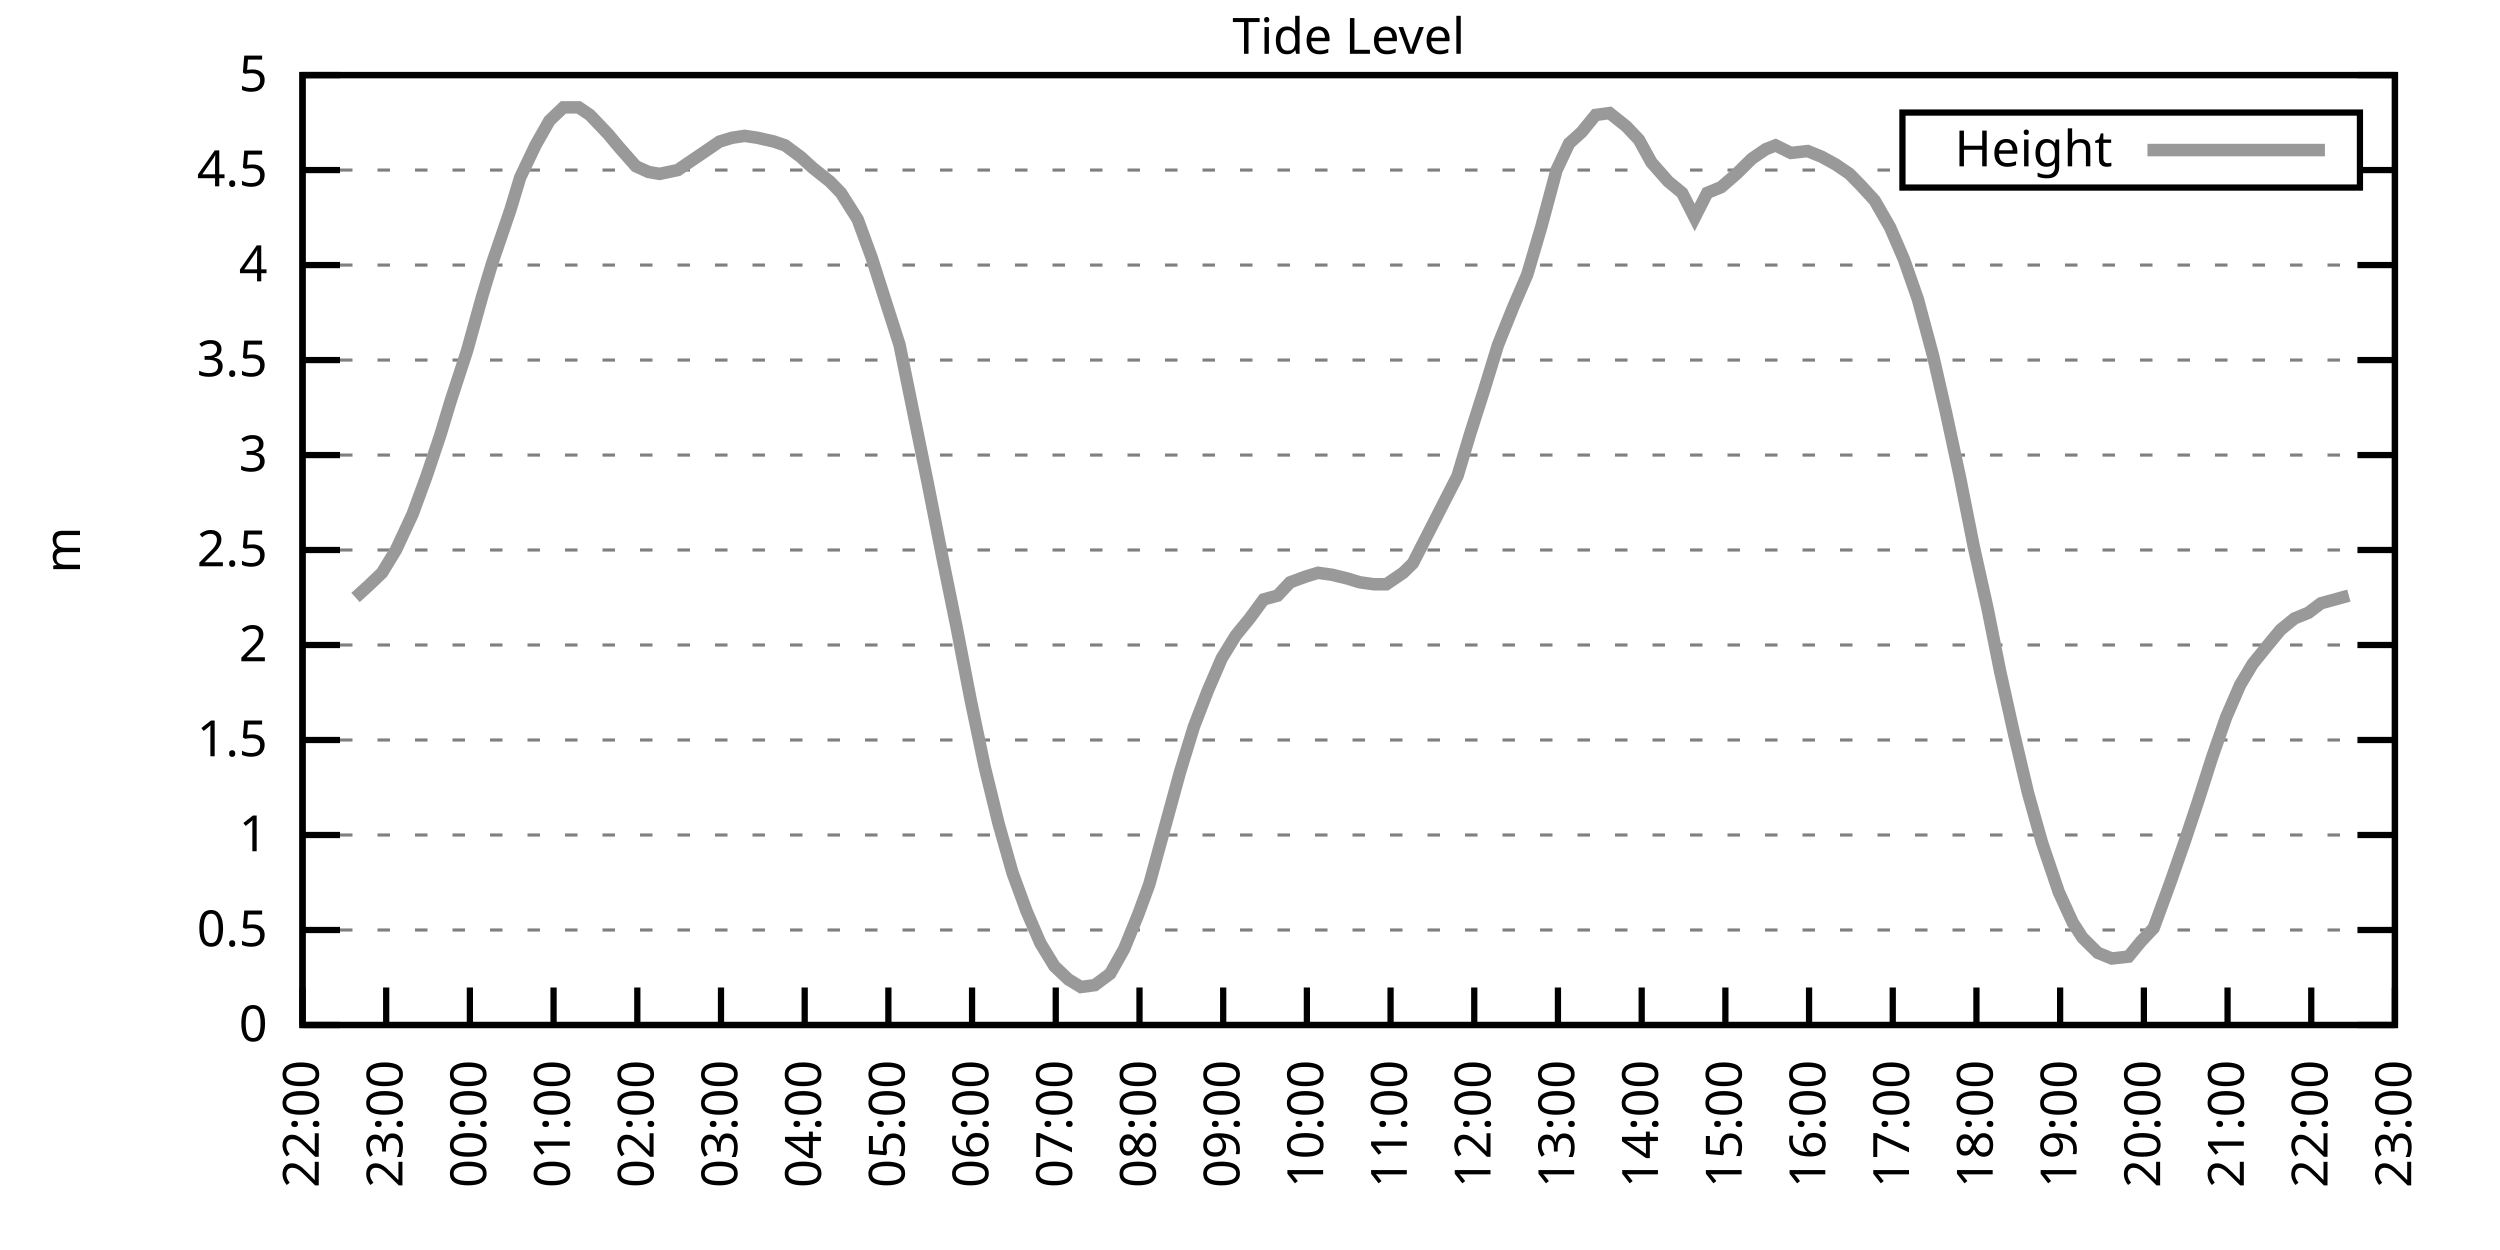
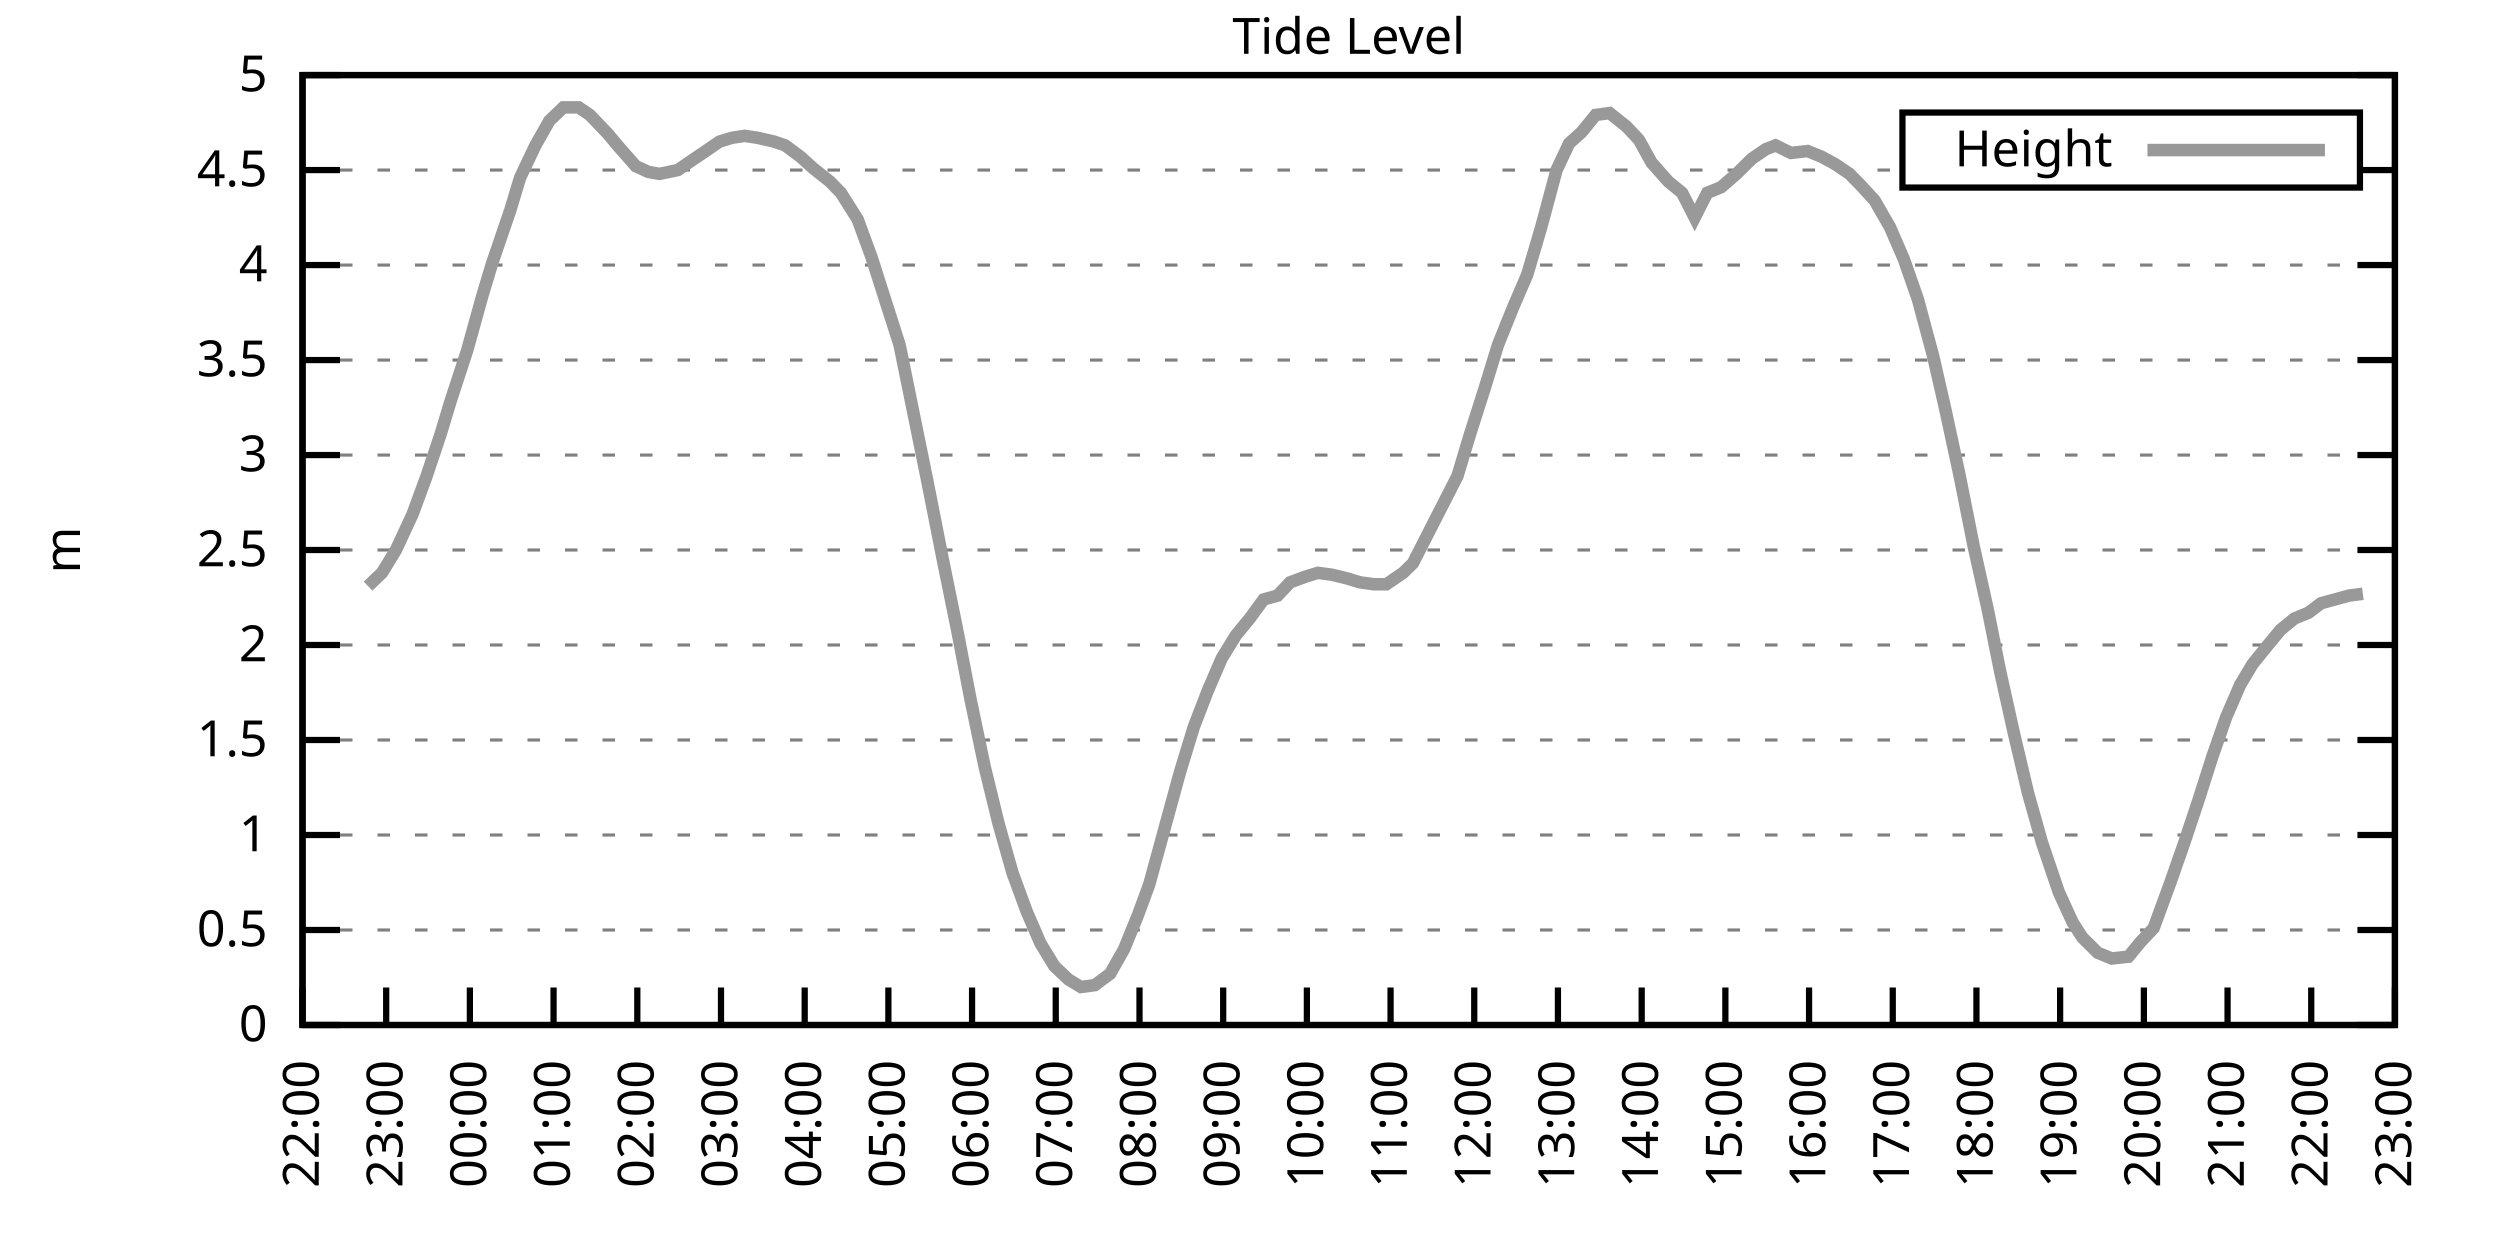
<svg xmlns="http://www.w3.org/2000/svg" xmlns:xlink="http://www.w3.org/1999/xlink" width="400" height="200" viewBox="0 0 400 200">
  <g id="gnuplot_canvas">
    <rect x="0" y="0" width="400" height="200" fill="none" />
    <defs>
      <circle id="gpDot" r="0.5" stroke-width="0.5" stroke="currentColor" />
      <path id="gpPt0" stroke-width="0.333" stroke="currentColor" d="M-1,0 h2 M0,-1 v2" />
      <path id="gpPt1" stroke-width="0.333" stroke="currentColor" d="M-1,-1 L1,1 M1,-1 L-1,1" />
      <path id="gpPt2" stroke-width="0.333" stroke="currentColor" d="M-1,0 L1,0 M0,-1 L0,1 M-1,-1 L1,1 M-1,1 L1,-1" />
      <rect id="gpPt3" stroke-width="0.333" stroke="currentColor" x="-1" y="-1" width="2" height="2" />
      <rect id="gpPt4" stroke-width="0.333" stroke="currentColor" fill="currentColor" x="-1" y="-1" width="2" height="2" />
      <circle id="gpPt5" stroke-width="0.333" stroke="currentColor" cx="0" cy="0" r="1" />
      <use xlink:href="#gpPt5" id="gpPt6" fill="currentColor" stroke="none" />
      <path id="gpPt7" stroke-width="0.333" stroke="currentColor" d="M0,-1.33 L-1.33,0.67 L1.33,0.67 z" />
      <use xlink:href="#gpPt7" id="gpPt8" fill="currentColor" stroke="none" />
      <use xlink:href="#gpPt7" id="gpPt9" stroke="currentColor" transform="rotate(180)" />
      <use xlink:href="#gpPt9" id="gpPt10" fill="currentColor" stroke="none" />
      <use xlink:href="#gpPt3" id="gpPt11" stroke="currentColor" transform="rotate(45)" />
      <use xlink:href="#gpPt11" id="gpPt12" fill="currentColor" stroke="none" />
      <path id="gpPt13" stroke-width="0.333" stroke="currentColor" d="M0,1.330 L1.265,0.411 L0.782,-1.067 L-0.782,-1.076 L-1.265,0.411 z" />
      <use xlink:href="#gpPt13" id="gpPt14" fill="currentColor" stroke="none" />
      <filter id="textbox" filterUnits="objectBoundingBox" x="0" y="0" height="1" width="1">
        <feFlood flood-color="white" flood-opacity="1" result="bgnd" />
        <feComposite in="SourceGraphic" in2="bgnd" operator="atop" />
      </filter>
      <filter id="greybox" filterUnits="objectBoundingBox" x="0" y="0" height="1" width="1">
        <feFlood flood-color="lightgrey" flood-opacity="1" result="grey" />
        <feComposite in="SourceGraphic" in2="grey" operator="atop" />
      </filter>
    </defs>
    <g fill="none" color="white" stroke="currentColor" stroke-width="1.00" stroke-linecap="butt" stroke-linejoin="miter">
</g>
    <g fill="none" color="black" stroke="currentColor" stroke-width="1.00" stroke-linecap="butt" stroke-linejoin="miter">
      <g stroke="none" shape-rendering="crispEdges">
        <polygon fill="rgb(255, 255, 255)" points="48.40,164.00 383.18,164.00 383.18,12.02 48.40,12.02 " />
      </g>
    </g>
    <g fill="none" color="black" stroke="currentColor" stroke-width="1.00" stroke-linecap="butt" stroke-linejoin="miter">
</g>
    <g fill="none" color="black" stroke="black" stroke-width="0.50" stroke-linecap="butt" stroke-linejoin="miter">
</g>
    <g fill="none" color="gray" stroke="currentColor" stroke-width="0.50" stroke-linecap="butt" stroke-linejoin="miter">
      <path stroke="gray" stroke-dasharray="2,4" class="gridline" d="M48.40,164.00 L383.19,164.00  " />
    </g>
    <g fill="none" color="gray" stroke="gray" stroke-width="1.00" stroke-linecap="butt" stroke-linejoin="miter">
</g>
    <g fill="none" color="black" stroke="currentColor" stroke-width="1.00" stroke-linecap="butt" stroke-linejoin="miter">
      <path stroke="black" d="M48.40,164.00 L54.40,164.00 M383.19,164.00 L377.19,164.00  " />
      <g transform="translate(42.80,166.60)" stroke="none" fill="black" font-family="Sans" font-size="8.00" text-anchor="end">
        <text>
          <tspan font-family="Sans"> 0</tspan>
        </text>
      </g>
    </g>
    <g fill="none" color="black" stroke="currentColor" stroke-width="1.00" stroke-linecap="butt" stroke-linejoin="miter">
</g>
    <g fill="none" color="black" stroke="black" stroke-width="0.50" stroke-linecap="butt" stroke-linejoin="miter">
</g>
    <g fill="none" color="gray" stroke="currentColor" stroke-width="0.50" stroke-linecap="butt" stroke-linejoin="miter">
      <path stroke="gray" stroke-dasharray="2,4" class="gridline" d="M48.40,148.80 L383.19,148.80  " />
    </g>
    <g fill="none" color="gray" stroke="gray" stroke-width="1.00" stroke-linecap="butt" stroke-linejoin="miter">
</g>
    <g fill="none" color="black" stroke="currentColor" stroke-width="1.00" stroke-linecap="butt" stroke-linejoin="miter">
      <path stroke="black" d="M48.40,148.80 L54.40,148.80 M383.19,148.80 L377.19,148.80  " />
      <g transform="translate(42.80,151.40)" stroke="none" fill="black" font-family="Sans" font-size="8.00" text-anchor="end">
        <text>
          <tspan font-family="Sans"> 0.5</tspan>
        </text>
      </g>
    </g>
    <g fill="none" color="black" stroke="currentColor" stroke-width="1.00" stroke-linecap="butt" stroke-linejoin="miter">
</g>
    <g fill="none" color="black" stroke="black" stroke-width="0.50" stroke-linecap="butt" stroke-linejoin="miter">
</g>
    <g fill="none" color="gray" stroke="currentColor" stroke-width="0.50" stroke-linecap="butt" stroke-linejoin="miter">
      <path stroke="gray" stroke-dasharray="2,4" class="gridline" d="M48.40,133.60 L383.19,133.60  " />
    </g>
    <g fill="none" color="gray" stroke="gray" stroke-width="1.00" stroke-linecap="butt" stroke-linejoin="miter">
</g>
    <g fill="none" color="black" stroke="currentColor" stroke-width="1.00" stroke-linecap="butt" stroke-linejoin="miter">
      <path stroke="black" d="M48.40,133.60 L54.40,133.60 M383.19,133.60 L377.19,133.60  " />
      <g transform="translate(42.80,136.20)" stroke="none" fill="black" font-family="Sans" font-size="8.00" text-anchor="end">
        <text>
          <tspan font-family="Sans"> 1</tspan>
        </text>
      </g>
    </g>
    <g fill="none" color="black" stroke="currentColor" stroke-width="1.00" stroke-linecap="butt" stroke-linejoin="miter">
</g>
    <g fill="none" color="black" stroke="black" stroke-width="0.50" stroke-linecap="butt" stroke-linejoin="miter">
</g>
    <g fill="none" color="gray" stroke="currentColor" stroke-width="0.50" stroke-linecap="butt" stroke-linejoin="miter">
      <path stroke="gray" stroke-dasharray="2,4" class="gridline" d="M48.40,118.40 L383.19,118.40  " />
    </g>
    <g fill="none" color="gray" stroke="gray" stroke-width="1.00" stroke-linecap="butt" stroke-linejoin="miter">
</g>
    <g fill="none" color="black" stroke="currentColor" stroke-width="1.00" stroke-linecap="butt" stroke-linejoin="miter">
      <path stroke="black" d="M48.40,118.40 L54.40,118.40 M383.19,118.40 L377.19,118.40  " />
      <g transform="translate(42.80,121.00)" stroke="none" fill="black" font-family="Sans" font-size="8.00" text-anchor="end">
        <text>
          <tspan font-family="Sans"> 1.5</tspan>
        </text>
      </g>
    </g>
    <g fill="none" color="black" stroke="currentColor" stroke-width="1.00" stroke-linecap="butt" stroke-linejoin="miter">
</g>
    <g fill="none" color="black" stroke="black" stroke-width="0.50" stroke-linecap="butt" stroke-linejoin="miter">
</g>
    <g fill="none" color="gray" stroke="currentColor" stroke-width="0.50" stroke-linecap="butt" stroke-linejoin="miter">
      <path stroke="gray" stroke-dasharray="2,4" class="gridline" d="M48.40,103.20 L383.19,103.20  " />
    </g>
    <g fill="none" color="gray" stroke="gray" stroke-width="1.00" stroke-linecap="butt" stroke-linejoin="miter">
</g>
    <g fill="none" color="black" stroke="currentColor" stroke-width="1.00" stroke-linecap="butt" stroke-linejoin="miter">
      <path stroke="black" d="M48.40,103.20 L54.40,103.20 M383.19,103.20 L377.19,103.20  " />
      <g transform="translate(42.80,105.80)" stroke="none" fill="black" font-family="Sans" font-size="8.00" text-anchor="end">
        <text>
          <tspan font-family="Sans"> 2</tspan>
        </text>
      </g>
    </g>
    <g fill="none" color="black" stroke="currentColor" stroke-width="1.00" stroke-linecap="butt" stroke-linejoin="miter">
</g>
    <g fill="none" color="black" stroke="black" stroke-width="0.50" stroke-linecap="butt" stroke-linejoin="miter">
</g>
    <g fill="none" color="gray" stroke="currentColor" stroke-width="0.50" stroke-linecap="butt" stroke-linejoin="miter">
      <path stroke="gray" stroke-dasharray="2,4" class="gridline" d="M48.40,88.00 L383.19,88.00  " />
    </g>
    <g fill="none" color="gray" stroke="gray" stroke-width="1.00" stroke-linecap="butt" stroke-linejoin="miter">
</g>
    <g fill="none" color="black" stroke="currentColor" stroke-width="1.00" stroke-linecap="butt" stroke-linejoin="miter">
      <path stroke="black" d="M48.40,88.00 L54.40,88.00 M383.19,88.00 L377.19,88.00  " />
      <g transform="translate(42.80,90.60)" stroke="none" fill="black" font-family="Sans" font-size="8.00" text-anchor="end">
        <text>
          <tspan font-family="Sans"> 2.5</tspan>
        </text>
      </g>
    </g>
    <g fill="none" color="black" stroke="currentColor" stroke-width="1.00" stroke-linecap="butt" stroke-linejoin="miter">
</g>
    <g fill="none" color="black" stroke="black" stroke-width="0.50" stroke-linecap="butt" stroke-linejoin="miter">
</g>
    <g fill="none" color="gray" stroke="currentColor" stroke-width="0.50" stroke-linecap="butt" stroke-linejoin="miter">
      <path stroke="gray" stroke-dasharray="2,4" class="gridline" d="M48.40,72.81 L383.19,72.81  " />
    </g>
    <g fill="none" color="gray" stroke="gray" stroke-width="1.00" stroke-linecap="butt" stroke-linejoin="miter">
</g>
    <g fill="none" color="black" stroke="currentColor" stroke-width="1.00" stroke-linecap="butt" stroke-linejoin="miter">
      <path stroke="black" d="M48.40,72.81 L54.40,72.81 M383.19,72.81 L377.19,72.81  " />
      <g transform="translate(42.80,75.41)" stroke="none" fill="black" font-family="Sans" font-size="8.00" text-anchor="end">
        <text>
          <tspan font-family="Sans"> 3</tspan>
        </text>
      </g>
    </g>
    <g fill="none" color="black" stroke="currentColor" stroke-width="1.00" stroke-linecap="butt" stroke-linejoin="miter">
</g>
    <g fill="none" color="black" stroke="black" stroke-width="0.50" stroke-linecap="butt" stroke-linejoin="miter">
</g>
    <g fill="none" color="gray" stroke="currentColor" stroke-width="0.50" stroke-linecap="butt" stroke-linejoin="miter">
      <path stroke="gray" stroke-dasharray="2,4" class="gridline" d="M48.40,57.61 L383.19,57.61  " />
    </g>
    <g fill="none" color="gray" stroke="gray" stroke-width="1.00" stroke-linecap="butt" stroke-linejoin="miter">
</g>
    <g fill="none" color="black" stroke="currentColor" stroke-width="1.00" stroke-linecap="butt" stroke-linejoin="miter">
      <path stroke="black" d="M48.40,57.61 L54.40,57.61 M383.19,57.61 L377.19,57.61  " />
      <g transform="translate(42.80,60.21)" stroke="none" fill="black" font-family="Sans" font-size="8.00" text-anchor="end">
        <text>
          <tspan font-family="Sans"> 3.5</tspan>
        </text>
      </g>
    </g>
    <g fill="none" color="black" stroke="currentColor" stroke-width="1.00" stroke-linecap="butt" stroke-linejoin="miter">
</g>
    <g fill="none" color="black" stroke="black" stroke-width="0.50" stroke-linecap="butt" stroke-linejoin="miter">
</g>
    <g fill="none" color="gray" stroke="currentColor" stroke-width="0.50" stroke-linecap="butt" stroke-linejoin="miter">
      <path stroke="gray" stroke-dasharray="2,4" class="gridline" d="M48.40,42.41 L383.19,42.41  " />
    </g>
    <g fill="none" color="gray" stroke="gray" stroke-width="1.00" stroke-linecap="butt" stroke-linejoin="miter">
</g>
    <g fill="none" color="black" stroke="currentColor" stroke-width="1.00" stroke-linecap="butt" stroke-linejoin="miter">
      <path stroke="black" d="M48.40,42.41 L54.40,42.41 M383.19,42.41 L377.19,42.41  " />
      <g transform="translate(42.80,45.01)" stroke="none" fill="black" font-family="Sans" font-size="8.00" text-anchor="end">
        <text>
          <tspan font-family="Sans"> 4</tspan>
        </text>
      </g>
    </g>
    <g fill="none" color="black" stroke="currentColor" stroke-width="1.00" stroke-linecap="butt" stroke-linejoin="miter">
</g>
    <g fill="none" color="black" stroke="black" stroke-width="0.50" stroke-linecap="butt" stroke-linejoin="miter">
</g>
    <g fill="none" color="gray" stroke="currentColor" stroke-width="0.50" stroke-linecap="butt" stroke-linejoin="miter">
      <path stroke="gray" stroke-dasharray="2,4" class="gridline" d="M48.40,27.21 L304.39,27.21 M377.59,27.21 L383.19,27.21  " />
    </g>
    <g fill="none" color="gray" stroke="gray" stroke-width="1.00" stroke-linecap="butt" stroke-linejoin="miter">
</g>
    <g fill="none" color="black" stroke="currentColor" stroke-width="1.00" stroke-linecap="butt" stroke-linejoin="miter">
      <path stroke="black" d="M48.40,27.21 L54.40,27.21 M383.19,27.21 L377.19,27.21  " />
      <g transform="translate(42.80,29.81)" stroke="none" fill="black" font-family="Sans" font-size="8.00" text-anchor="end">
        <text>
          <tspan font-family="Sans"> 4.5</tspan>
        </text>
      </g>
    </g>
    <g fill="none" color="black" stroke="currentColor" stroke-width="1.00" stroke-linecap="butt" stroke-linejoin="miter">
</g>
    <g fill="none" color="black" stroke="black" stroke-width="0.50" stroke-linecap="butt" stroke-linejoin="miter">
</g>
    <g fill="none" color="gray" stroke="currentColor" stroke-width="0.50" stroke-linecap="butt" stroke-linejoin="miter">
      <path stroke="gray" stroke-dasharray="2,4" class="gridline" d="M48.40,12.01 L383.19,12.01  " />
    </g>
    <g fill="none" color="gray" stroke="gray" stroke-width="1.00" stroke-linecap="butt" stroke-linejoin="miter">
</g>
    <g fill="none" color="black" stroke="currentColor" stroke-width="1.00" stroke-linecap="butt" stroke-linejoin="miter">
      <path stroke="black" d="M48.40,12.01 L54.40,12.01 M383.19,12.01 L377.19,12.01  " />
      <g transform="translate(42.80,14.61)" stroke="none" fill="black" font-family="Sans" font-size="8.00" text-anchor="end">
        <text>
          <tspan font-family="Sans"> 5</tspan>
        </text>
      </g>
    </g>
    <g fill="none" color="black" stroke="currentColor" stroke-width="1.00" stroke-linecap="butt" stroke-linejoin="miter">
      <path stroke="black" d="M48.40,164.00 L48.40,158.00  " />
      <g transform="translate(51.00,169.60) rotate(270.00)" stroke="none" fill="black" font-family="Sans" font-size="8.00" text-anchor="end">
        <text>
          <tspan font-family="Sans">22:00</tspan>
        </text>
      </g>
    </g>
    <g fill="none" color="black" stroke="currentColor" stroke-width="1.00" stroke-linecap="butt" stroke-linejoin="miter">
      <path stroke="black" d="M61.79,164.00 L61.79,158.00  " />
      <g transform="translate(64.39,169.60) rotate(270.00)" stroke="none" fill="black" font-family="Sans" font-size="8.00" text-anchor="end">
        <text>
          <tspan font-family="Sans">23:00</tspan>
        </text>
      </g>
    </g>
    <g fill="none" color="black" stroke="currentColor" stroke-width="1.00" stroke-linecap="butt" stroke-linejoin="miter">
      <path stroke="black" d="M75.18,164.00 L75.18,158.00  " />
      <g transform="translate(77.78,169.60) rotate(270.00)" stroke="none" fill="black" font-family="Sans" font-size="8.00" text-anchor="end">
        <text>
          <tspan font-family="Sans">00:00</tspan>
        </text>
      </g>
    </g>
    <g fill="none" color="black" stroke="currentColor" stroke-width="1.00" stroke-linecap="butt" stroke-linejoin="miter">
      <path stroke="black" d="M88.57,164.00 L88.57,158.00  " />
      <g transform="translate(91.17,169.60) rotate(270.00)" stroke="none" fill="black" font-family="Sans" font-size="8.00" text-anchor="end">
        <text>
          <tspan font-family="Sans">01:00</tspan>
        </text>
      </g>
    </g>
    <g fill="none" color="black" stroke="currentColor" stroke-width="1.00" stroke-linecap="butt" stroke-linejoin="miter">
      <path stroke="black" d="M101.97,164.00 L101.97,158.00  " />
      <g transform="translate(104.57,169.60) rotate(270.00)" stroke="none" fill="black" font-family="Sans" font-size="8.00" text-anchor="end">
        <text>
          <tspan font-family="Sans">02:00</tspan>
        </text>
      </g>
    </g>
    <g fill="none" color="black" stroke="currentColor" stroke-width="1.00" stroke-linecap="butt" stroke-linejoin="miter">
      <path stroke="black" d="M115.36,164.00 L115.36,158.00  " />
      <g transform="translate(117.96,169.60) rotate(270.00)" stroke="none" fill="black" font-family="Sans" font-size="8.00" text-anchor="end">
        <text>
          <tspan font-family="Sans">03:00</tspan>
        </text>
      </g>
    </g>
    <g fill="none" color="black" stroke="currentColor" stroke-width="1.00" stroke-linecap="butt" stroke-linejoin="miter">
      <path stroke="black" d="M128.75,164.00 L128.75,158.00  " />
      <g transform="translate(131.35,169.60) rotate(270.00)" stroke="none" fill="black" font-family="Sans" font-size="8.00" text-anchor="end">
        <text>
          <tspan font-family="Sans">04:00</tspan>
        </text>
      </g>
    </g>
    <g fill="none" color="black" stroke="currentColor" stroke-width="1.00" stroke-linecap="butt" stroke-linejoin="miter">
      <path stroke="black" d="M142.14,164.00 L142.14,158.00  " />
      <g transform="translate(144.74,169.60) rotate(270.00)" stroke="none" fill="black" font-family="Sans" font-size="8.00" text-anchor="end">
        <text>
          <tspan font-family="Sans">05:00</tspan>
        </text>
      </g>
    </g>
    <g fill="none" color="black" stroke="currentColor" stroke-width="1.00" stroke-linecap="butt" stroke-linejoin="miter">
      <path stroke="black" d="M155.53,164.00 L155.53,158.00  " />
      <g transform="translate(158.13,169.60) rotate(270.00)" stroke="none" fill="black" font-family="Sans" font-size="8.00" text-anchor="end">
        <text>
          <tspan font-family="Sans">06:00</tspan>
        </text>
      </g>
    </g>
    <g fill="none" color="black" stroke="currentColor" stroke-width="1.00" stroke-linecap="butt" stroke-linejoin="miter">
      <path stroke="black" d="M168.92,164.00 L168.92,158.00  " />
      <g transform="translate(171.52,169.60) rotate(270.00)" stroke="none" fill="black" font-family="Sans" font-size="8.00" text-anchor="end">
        <text>
          <tspan font-family="Sans">07:00</tspan>
        </text>
      </g>
    </g>
    <g fill="none" color="black" stroke="currentColor" stroke-width="1.00" stroke-linecap="butt" stroke-linejoin="miter">
      <path stroke="black" d="M182.32,164.00 L182.32,158.00  " />
      <g transform="translate(184.92,169.60) rotate(270.00)" stroke="none" fill="black" font-family="Sans" font-size="8.00" text-anchor="end">
        <text>
          <tspan font-family="Sans">08:00</tspan>
        </text>
      </g>
    </g>
    <g fill="none" color="black" stroke="currentColor" stroke-width="1.00" stroke-linecap="butt" stroke-linejoin="miter">
      <path stroke="black" d="M195.71,164.00 L195.71,158.00  " />
      <g transform="translate(198.31,169.60) rotate(270.00)" stroke="none" fill="black" font-family="Sans" font-size="8.00" text-anchor="end">
        <text>
          <tspan font-family="Sans">09:00</tspan>
        </text>
      </g>
    </g>
    <g fill="none" color="black" stroke="currentColor" stroke-width="1.00" stroke-linecap="butt" stroke-linejoin="miter">
      <path stroke="black" d="M209.10,164.00 L209.10,158.00  " />
      <g transform="translate(211.70,169.60) rotate(270.00)" stroke="none" fill="black" font-family="Sans" font-size="8.00" text-anchor="end">
        <text>
          <tspan font-family="Sans">10:00</tspan>
        </text>
      </g>
    </g>
    <g fill="none" color="black" stroke="currentColor" stroke-width="1.00" stroke-linecap="butt" stroke-linejoin="miter">
      <path stroke="black" d="M222.49,164.00 L222.49,158.00  " />
      <g transform="translate(225.09,169.60) rotate(270.00)" stroke="none" fill="black" font-family="Sans" font-size="8.00" text-anchor="end">
        <text>
          <tspan font-family="Sans">11:00</tspan>
        </text>
      </g>
    </g>
    <g fill="none" color="black" stroke="currentColor" stroke-width="1.00" stroke-linecap="butt" stroke-linejoin="miter">
      <path stroke="black" d="M235.88,164.00 L235.88,158.00  " />
      <g transform="translate(238.48,169.60) rotate(270.00)" stroke="none" fill="black" font-family="Sans" font-size="8.00" text-anchor="end">
        <text>
          <tspan font-family="Sans">12:00</tspan>
        </text>
      </g>
    </g>
    <g fill="none" color="black" stroke="currentColor" stroke-width="1.00" stroke-linecap="butt" stroke-linejoin="miter">
      <path stroke="black" d="M249.27,164.00 L249.27,158.00  " />
      <g transform="translate(251.87,169.60) rotate(270.00)" stroke="none" fill="black" font-family="Sans" font-size="8.00" text-anchor="end">
        <text>
          <tspan font-family="Sans">13:00</tspan>
        </text>
      </g>
    </g>
    <g fill="none" color="black" stroke="currentColor" stroke-width="1.00" stroke-linecap="butt" stroke-linejoin="miter">
      <path stroke="black" d="M262.67,164.00 L262.67,158.00  " />
      <g transform="translate(265.27,169.60) rotate(270.00)" stroke="none" fill="black" font-family="Sans" font-size="8.00" text-anchor="end">
        <text>
          <tspan font-family="Sans">14:00</tspan>
        </text>
      </g>
    </g>
    <g fill="none" color="black" stroke="currentColor" stroke-width="1.00" stroke-linecap="butt" stroke-linejoin="miter">
      <path stroke="black" d="M276.06,164.00 L276.06,158.00  " />
      <g transform="translate(278.66,169.60) rotate(270.00)" stroke="none" fill="black" font-family="Sans" font-size="8.00" text-anchor="end">
        <text>
          <tspan font-family="Sans">15:00</tspan>
        </text>
      </g>
    </g>
    <g fill="none" color="black" stroke="currentColor" stroke-width="1.00" stroke-linecap="butt" stroke-linejoin="miter">
      <path stroke="black" d="M289.45,164.00 L289.45,158.00  " />
      <g transform="translate(292.05,169.60) rotate(270.00)" stroke="none" fill="black" font-family="Sans" font-size="8.00" text-anchor="end">
        <text>
          <tspan font-family="Sans">16:00</tspan>
        </text>
      </g>
    </g>
    <g fill="none" color="black" stroke="currentColor" stroke-width="1.00" stroke-linecap="butt" stroke-linejoin="miter">
      <path stroke="black" d="M302.84,164.00 L302.84,158.00  " />
      <g transform="translate(305.44,169.60) rotate(270.00)" stroke="none" fill="black" font-family="Sans" font-size="8.00" text-anchor="end">
        <text>
          <tspan font-family="Sans">17:00</tspan>
        </text>
      </g>
    </g>
    <g fill="none" color="black" stroke="currentColor" stroke-width="1.00" stroke-linecap="butt" stroke-linejoin="miter">
      <path stroke="black" d="M316.23,164.00 L316.23,158.00  " />
      <g transform="translate(318.83,169.60) rotate(270.00)" stroke="none" fill="black" font-family="Sans" font-size="8.00" text-anchor="end">
        <text>
          <tspan font-family="Sans">18:00</tspan>
        </text>
      </g>
    </g>
    <g fill="none" color="black" stroke="currentColor" stroke-width="1.00" stroke-linecap="butt" stroke-linejoin="miter">
      <path stroke="black" d="M329.62,164.00 L329.62,158.00  " />
      <g transform="translate(332.22,169.60) rotate(270.00)" stroke="none" fill="black" font-family="Sans" font-size="8.00" text-anchor="end">
        <text>
          <tspan font-family="Sans">19:00</tspan>
        </text>
      </g>
    </g>
    <g fill="none" color="black" stroke="currentColor" stroke-width="1.00" stroke-linecap="butt" stroke-linejoin="miter">
      <path stroke="black" d="M343.02,164.00 L343.02,158.00  " />
      <g transform="translate(345.62,169.60) rotate(270.00)" stroke="none" fill="black" font-family="Sans" font-size="8.00" text-anchor="end">
        <text>
          <tspan font-family="Sans">20:00</tspan>
        </text>
      </g>
    </g>
    <g fill="none" color="black" stroke="currentColor" stroke-width="1.00" stroke-linecap="butt" stroke-linejoin="miter">
      <path stroke="black" d="M356.41,164.00 L356.41,158.00  " />
      <g transform="translate(359.01,169.60) rotate(270.00)" stroke="none" fill="black" font-family="Sans" font-size="8.00" text-anchor="end">
        <text>
          <tspan font-family="Sans">21:00</tspan>
        </text>
      </g>
    </g>
    <g fill="none" color="black" stroke="currentColor" stroke-width="1.00" stroke-linecap="butt" stroke-linejoin="miter">
      <path stroke="black" d="M369.80,164.00 L369.80,158.00  " />
      <g transform="translate(372.40,169.60) rotate(270.00)" stroke="none" fill="black" font-family="Sans" font-size="8.00" text-anchor="end">
        <text>
          <tspan font-family="Sans">22:00</tspan>
        </text>
      </g>
    </g>
    <g fill="none" color="black" stroke="currentColor" stroke-width="1.00" stroke-linecap="butt" stroke-linejoin="miter">
      <path stroke="black" d="M383.19,164.00 L383.19,158.00  " />
      <g transform="translate(385.79,169.60) rotate(270.00)" stroke="none" fill="black" font-family="Sans" font-size="8.00" text-anchor="end">
        <text>
          <tspan font-family="Sans">23:00</tspan>
        </text>
      </g>
    </g>
    <g fill="none" color="black" stroke="currentColor" stroke-width="1.00" stroke-linecap="butt" stroke-linejoin="miter">
</g>
    <g fill="none" color="black" stroke="currentColor" stroke-width="1.00" stroke-linecap="butt" stroke-linejoin="miter">
      <path stroke="black" d="M48.40,12.01 L48.40,164.00 L383.19,164.00 L383.19,12.01 L48.40,12.01 Z  " />
    </g>
    <g fill="none" color="black" stroke="currentColor" stroke-width="1.00" stroke-linecap="butt" stroke-linejoin="miter">
</g>
    <g fill="none" color="black" stroke="currentColor" stroke-width="1.00" stroke-linecap="butt" stroke-linejoin="miter">
      <path stroke="black" d="M304.39,30.01 L304.39,18.01 L377.59,18.01 L377.59,30.01 L304.39,30.01 Z  " />
    </g>
    <g id="Tide_level_plot_1">
      <g fill="none" color="white" stroke="black" stroke-width="2.00" stroke-linecap="butt" stroke-linejoin="miter">
</g>
      <g fill="none" color="black" stroke="currentColor" stroke-width="2.00" stroke-linecap="butt" stroke-linejoin="miter">
        <g transform="translate(337.99,26.61)" stroke="none" fill="black" font-family="Sans" font-size="8.00" text-anchor="end">
          <text>
            <tspan font-family="Sans">Height</tspan>
          </text>
        </g>
      </g>
      <g fill="none" color="black" stroke="currentColor" stroke-width="2.00" stroke-linecap="butt" stroke-linejoin="miter">
-         <path stroke="rgb(153, 153, 153)" d="M343.59,24.01 L371.99,24.01 M56.88,95.60 L58.89,93.78 L61.12,91.65 L63.35,88.00 L66.03,82.23 L68.26,76.15   L70.50,69.46 L72.06,64.29 L74.74,56.09 L77.19,47.27 L78.75,42.10 L81.66,33.59 L83.22,28.42 L85.67,23.26   L87.91,19.31 L90.14,17.18 L92.59,17.18 L94.38,18.39 L97.28,21.43 L99.06,23.56 L101.74,26.60 L103.75,27.51   L105.54,27.82 L108.44,27.21 L110.22,25.99 L112.01,24.78 L115.13,22.65 L117.14,22.04 L119.15,21.74 L121.16,22.04   L123.84,22.65 L125.62,23.26 L128.08,25.08 L130.09,26.91 L132.77,29.03 L134.55,30.86 L137.23,35.11 L139.46,41.19   L141.69,48.18 L143.93,55.18 L146.16,66.12 L148.39,77.06 L150.85,89.52 L153.08,100.47 L155.31,112.02 L157.54,122.66   L159.77,131.78 L162.01,139.68 L164.24,145.76 L166.47,150.93 L168.70,154.58 L170.93,156.70 L172.94,157.92 L175.17,157.62   L177.63,155.79 L179.86,151.84 L182.09,146.37 L183.88,141.51 L188.79,123.57 L191.02,116.28 L193.25,110.50 L195.48,105.33   L197.72,101.68 L199.95,98.95 L202.18,95.91 L204.41,95.30 L206.42,93.17 L208.88,92.26 L210.88,91.65 L213.12,91.96   L215.57,92.56 L217.58,93.17 L219.81,93.48 L221.82,93.48 L224.50,91.65 L226.06,90.13 L233.20,76.15 L235.21,69.46   L237.44,62.47 L239.68,55.18 L242.13,49.10 L244.36,43.93 L246.60,36.33 L249.05,27.21 L251.06,22.95 L253.07,21.13   L255.30,18.39 L257.53,18.09 L260.21,20.22 L262.22,22.35 L264.23,25.99 L266.91,29.03 L269.14,30.86 L271.15,34.81   L273.16,30.86 L275.39,29.94 L277.84,27.82 L280.30,25.39 L282.53,23.87 L284.09,23.26 L286.55,24.47 L289.23,24.17   L291.46,25.08 L293.69,26.30 L295.92,27.82 L297.71,29.64 L299.94,32.07 L302.39,36.33 L304.63,41.50 L306.86,47.88   L309.31,57.00 L311.32,65.81 L313.55,76.15 L315.79,87.40 L318.02,97.43 L320.03,107.46 L322.26,117.49 L324.49,126.91   L326.72,134.82 L329.40,142.72 L331.63,147.59 L333.19,150.02 L335.65,152.45 L337.88,153.36 L340.56,153.06 L342.57,150.62   L344.58,148.50 L347.26,141.20 L349.49,134.82 L351.72,128.13 L353.95,121.14 L356.18,114.76 L358.42,109.59 L360.42,106.24   L362.88,103.20 L364.89,100.77 L367.12,98.95 L369.35,98.04 L371.36,96.52 L373.59,95.91 L375.82,95.30  " />
+         <path stroke="rgb(153, 153, 153)" d="M343.59,24.01 L371.99,24.01 M58.89,93.78 L61.12,91.65 L63.35,88.00 L66.03,82.23 L68.26,76.15 L70.50,69.46   L72.06,64.29 L74.74,56.09 L77.19,47.27 L78.75,42.10 L81.66,33.59 L83.22,28.42 L85.67,23.26 L87.91,19.31   L90.14,17.18 L92.59,17.18 L94.38,18.39 L97.28,21.43 L99.06,23.56 L101.74,26.60 L103.75,27.51 L105.54,27.82   L108.44,27.21 L110.22,25.99 L112.01,24.78 L115.13,22.65 L117.14,22.04 L119.15,21.74 L121.16,22.04 L123.84,22.65   L125.62,23.26 L128.08,25.08 L130.09,26.91 L132.77,29.03 L134.55,30.86 L137.23,35.11 L139.46,41.19 L141.69,48.18   L143.93,55.18 L146.16,66.12 L148.39,77.06 L150.85,89.52 L153.08,100.47 L155.31,112.02 L157.54,122.66 L159.77,131.78   L162.01,139.68 L164.24,145.76 L166.47,150.93 L168.70,154.58 L170.93,156.70 L172.94,157.92 L175.17,157.62 L177.63,155.79   L179.86,151.84 L182.09,146.37 L183.88,141.51 L188.79,123.57 L191.02,116.28 L193.25,110.50 L195.48,105.33 L197.72,101.68   L199.95,98.95 L202.18,95.91 L204.41,95.30 L206.42,93.17 L208.88,92.26 L210.88,91.65 L213.12,91.96 L215.57,92.56   L217.58,93.17 L219.81,93.48 L221.82,93.48 L224.50,91.65 L226.06,90.13 L233.20,76.15 L235.21,69.46 L237.44,62.47   L239.68,55.18 L242.13,49.10 L244.36,43.93 L246.60,36.33 L249.05,27.21 L251.06,22.95 L253.07,21.13 L255.30,18.39   L257.53,18.09 L260.21,20.22 L262.22,22.35 L264.23,25.99 L266.91,29.03 L269.14,30.86 L271.15,34.81 L273.16,30.86   L275.39,29.94 L277.84,27.82 L280.30,25.39 L282.53,23.87 L284.09,23.26 L286.55,24.47 L289.23,24.17 L291.46,25.08   L293.69,26.30 L295.92,27.82 L297.71,29.64 L299.94,32.07 L302.39,36.33 L304.63,41.50 L306.86,47.88 L309.31,57.00   L311.32,65.81 L313.55,76.15 L315.79,87.40 L318.02,97.43 L320.03,107.46 L322.26,117.49 L324.49,126.91 L326.72,134.82   L329.40,142.72 L331.63,147.59 L333.19,150.02 L335.65,152.45 L337.88,153.36 L340.56,153.06 L342.57,150.62 L344.58,148.50   L347.26,141.20 L349.49,134.82 L351.72,128.13 L353.95,121.14 L356.18,114.76 L358.42,109.59 L360.42,106.24 L362.88,103.20   L364.89,100.77 L367.12,98.95 L369.35,98.04 L371.36,96.52 L373.59,95.91 L375.82,95.30 L378.06,95.00  " />
      </g>
    </g>
    <g fill="none" color="black" stroke="currentColor" stroke-width="2.00" stroke-linecap="butt" stroke-linejoin="miter">
</g>
    <g fill="none" color="black" stroke="black" stroke-width="1.00" stroke-linecap="butt" stroke-linejoin="miter">
</g>
    <g fill="none" color="black" stroke="currentColor" stroke-width="1.00" stroke-linecap="butt" stroke-linejoin="miter">
      <path stroke="black" d="M48.40,12.01 L48.40,164.00 L383.19,164.00 L383.19,12.01 L48.40,12.01 Z  " />
      <g transform="translate(12.80,88.01) rotate(270.00)" stroke="none" fill="black" font-family="Sans" font-size="8.00" text-anchor="middle">
        <text>
          <tspan font-family="Sans">m</tspan>
        </text>
      </g>
    </g>
    <g fill="none" color="black" stroke="currentColor" stroke-width="1.00" stroke-linecap="butt" stroke-linejoin="miter">
</g>
    <g fill="none" color="black" stroke="currentColor" stroke-width="1.00" stroke-linecap="butt" stroke-linejoin="miter">
      <g transform="translate(215.79,8.61)" stroke="none" fill="black" font-family="Sans" font-size="8.00" text-anchor="middle">
        <text>
          <tspan font-family="Sans">Tide Level</tspan>
        </text>
      </g>
    </g>
    <g fill="none" color="black" stroke="currentColor" stroke-width="1.00" stroke-linecap="butt" stroke-linejoin="miter">
</g>
  </g>
</svg>
